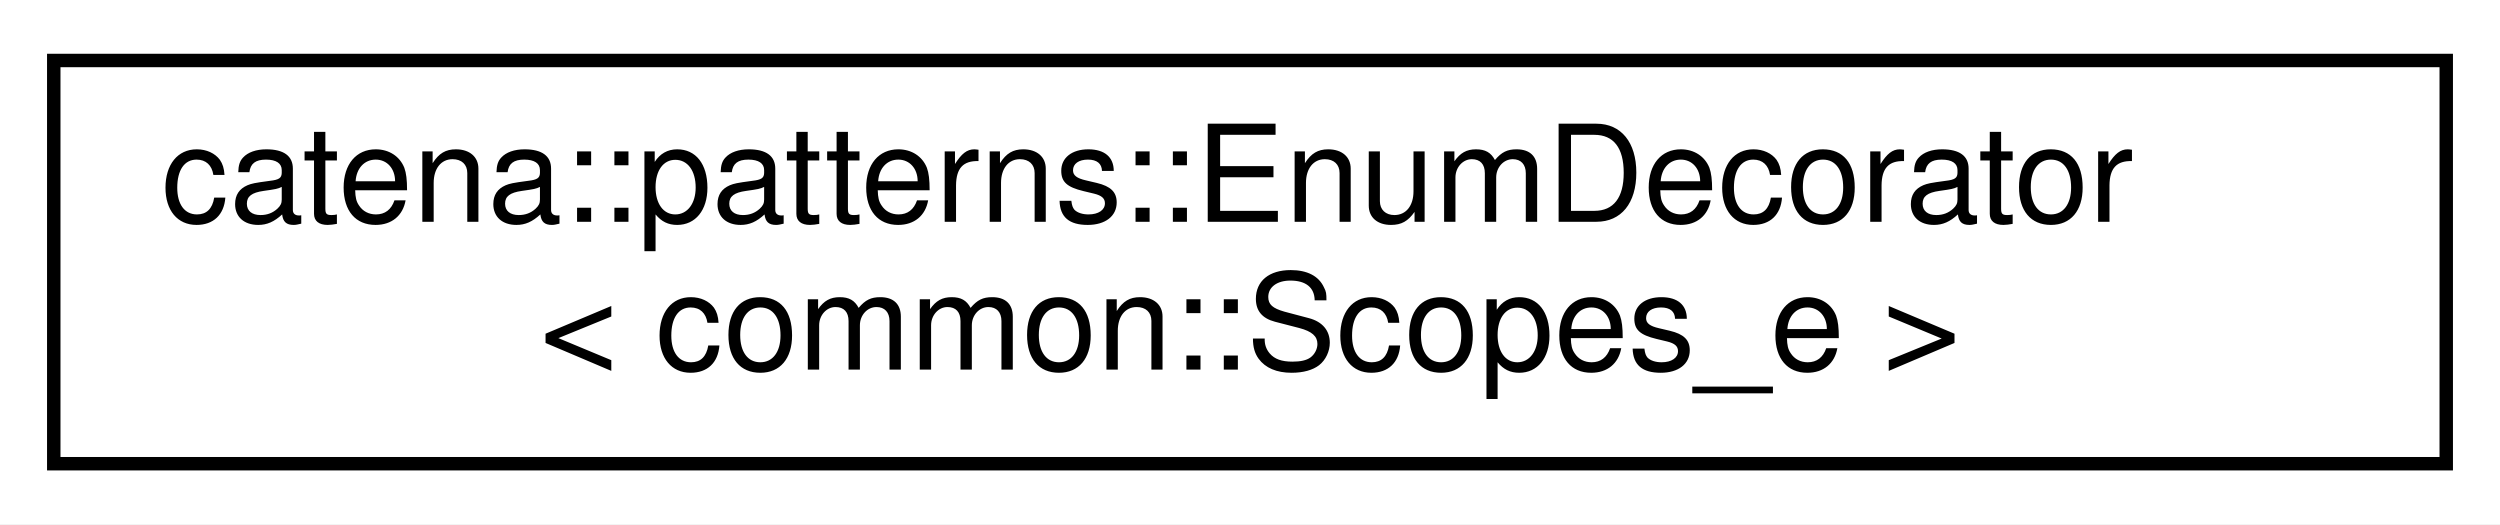
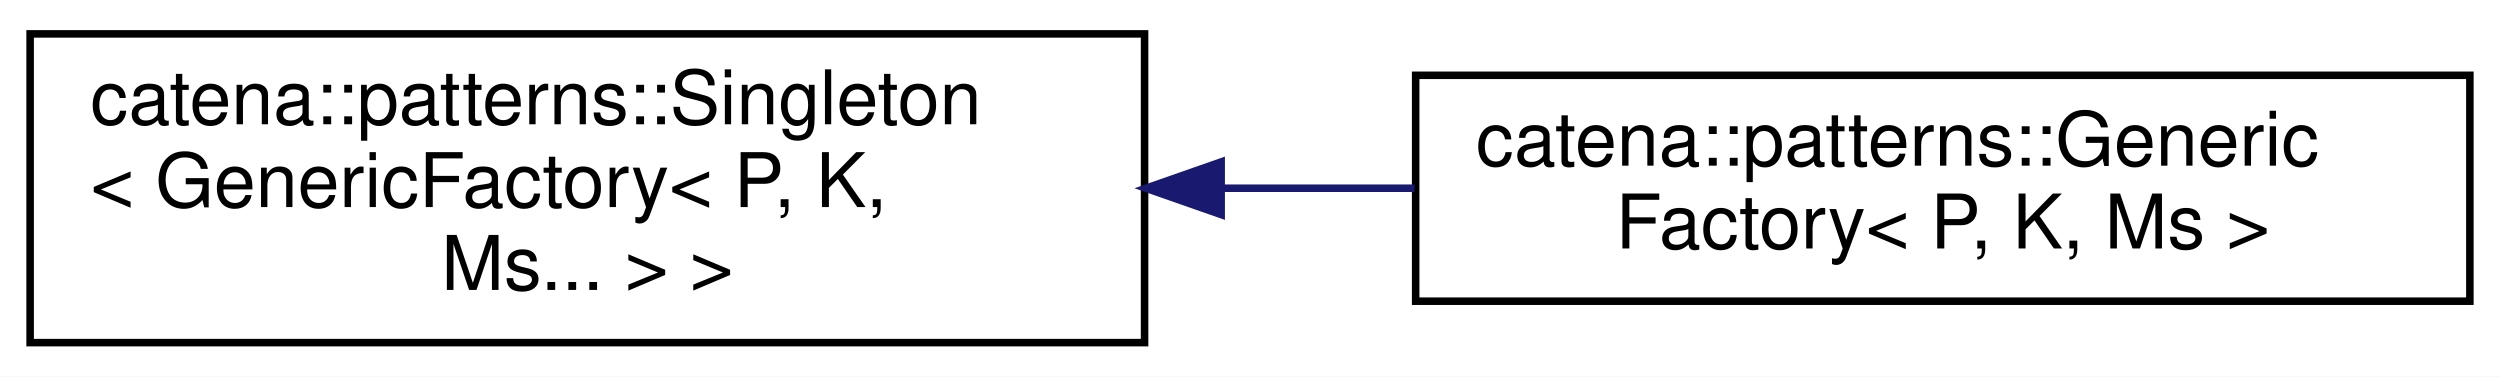
- <svg xmlns="http://www.w3.org/2000/svg" xmlns:xlink="http://www.w3.org/1999/xlink" width="186pt" height="39pt" viewBox="0.00 0.00 186.00 39.00">
-   <g id="graph0" class="graph" transform="scale(1 1) rotate(0) translate(4 35)">
-     <polygon fill="white" stroke="transparent" points="-4,4 -4,-35 182,-35 182,4 -4,4" />
+ <svg xmlns="http://www.w3.org/2000/svg" xmlns:xlink="http://www.w3.org/1999/xlink" width="332pt" height="50pt" viewBox="0.00 0.00 332.00 50.00">
+   <g id="graph0" class="graph" transform="scale(1 1) rotate(0) translate(4 46)">
+     <polygon fill="white" stroke="transparent" points="-4,4 -4,-46 328,-46 328,4 -4,4" />
    <g id="node1" class="node">
      <g id="a_node1">
-         <a xlink:href="classcatena_1_1patterns_1_1EnumDecorator.html" target="_top" xlink:title=" ">
-           <polygon fill="white" stroke="black" points="0,-0.5 0,-30.5 178,-30.5 178,-0.5 0,-0.5" />
-           <text text-anchor="start" x="8" y="-18.5" font-family="Helvetica,sans-Serif" font-size="10.00">catena::patterns::EnumDecorator</text>
-           <text text-anchor="middle" x="89" y="-7.5" font-family="Helvetica,sans-Serif" font-size="10.00">&lt; common::Scopes_e &gt;</text>
+         <a xlink:href="classcatena_1_1patterns_1_1Singleton.html" target="_top" xlink:title=" ">
+           <polygon fill="white" stroke="black" points="0,-0.5 0,-41.5 148,-41.5 148,-0.5 0,-0.5" />
+           <text text-anchor="start" x="8" y="-29.5" font-family="Helvetica,sans-Serif" font-size="10.00">catena::patterns::Singleton</text>
+           <text text-anchor="start" x="8" y="-18.5" font-family="Helvetica,sans-Serif" font-size="10.00">&lt; GenericFactory&lt; P, K,</text>
+           <text text-anchor="middle" x="74" y="-7.5" font-family="Helvetica,sans-Serif" font-size="10.00"> Ms... &gt; &gt;</text>
        </a>
      </g>
    </g>
+     <g id="node2" class="node">
+       <g id="a_node2">
+         <a xlink:href="classcatena_1_1patterns_1_1GenericFactory.html" target="_top" xlink:title="Factory template with which client classes can register a &quot;Maker&quot; function together with a unique key...">
+           <polygon fill="white" stroke="black" points="184,-6 184,-36 324,-36 324,-6 184,-6" />
+           <text text-anchor="start" x="192" y="-24" font-family="Helvetica,sans-Serif" font-size="10.00">catena::patterns::Generic</text>
+           <text text-anchor="middle" x="254" y="-13" font-family="Helvetica,sans-Serif" font-size="10.00">Factory&lt; P, K, Ms &gt;</text>
+         </a>
+       </g>
+     </g>
+     <g id="edge1" class="edge">
+       <path fill="none" stroke="midnightblue" d="M158.19,-21C166.78,-21 175.43,-21 183.84,-21" />
+       <polygon fill="midnightblue" stroke="midnightblue" points="158.17,-17.5 148.17,-21 158.17,-24.5 158.17,-17.5" />
+     </g>
  </g>
</svg>
